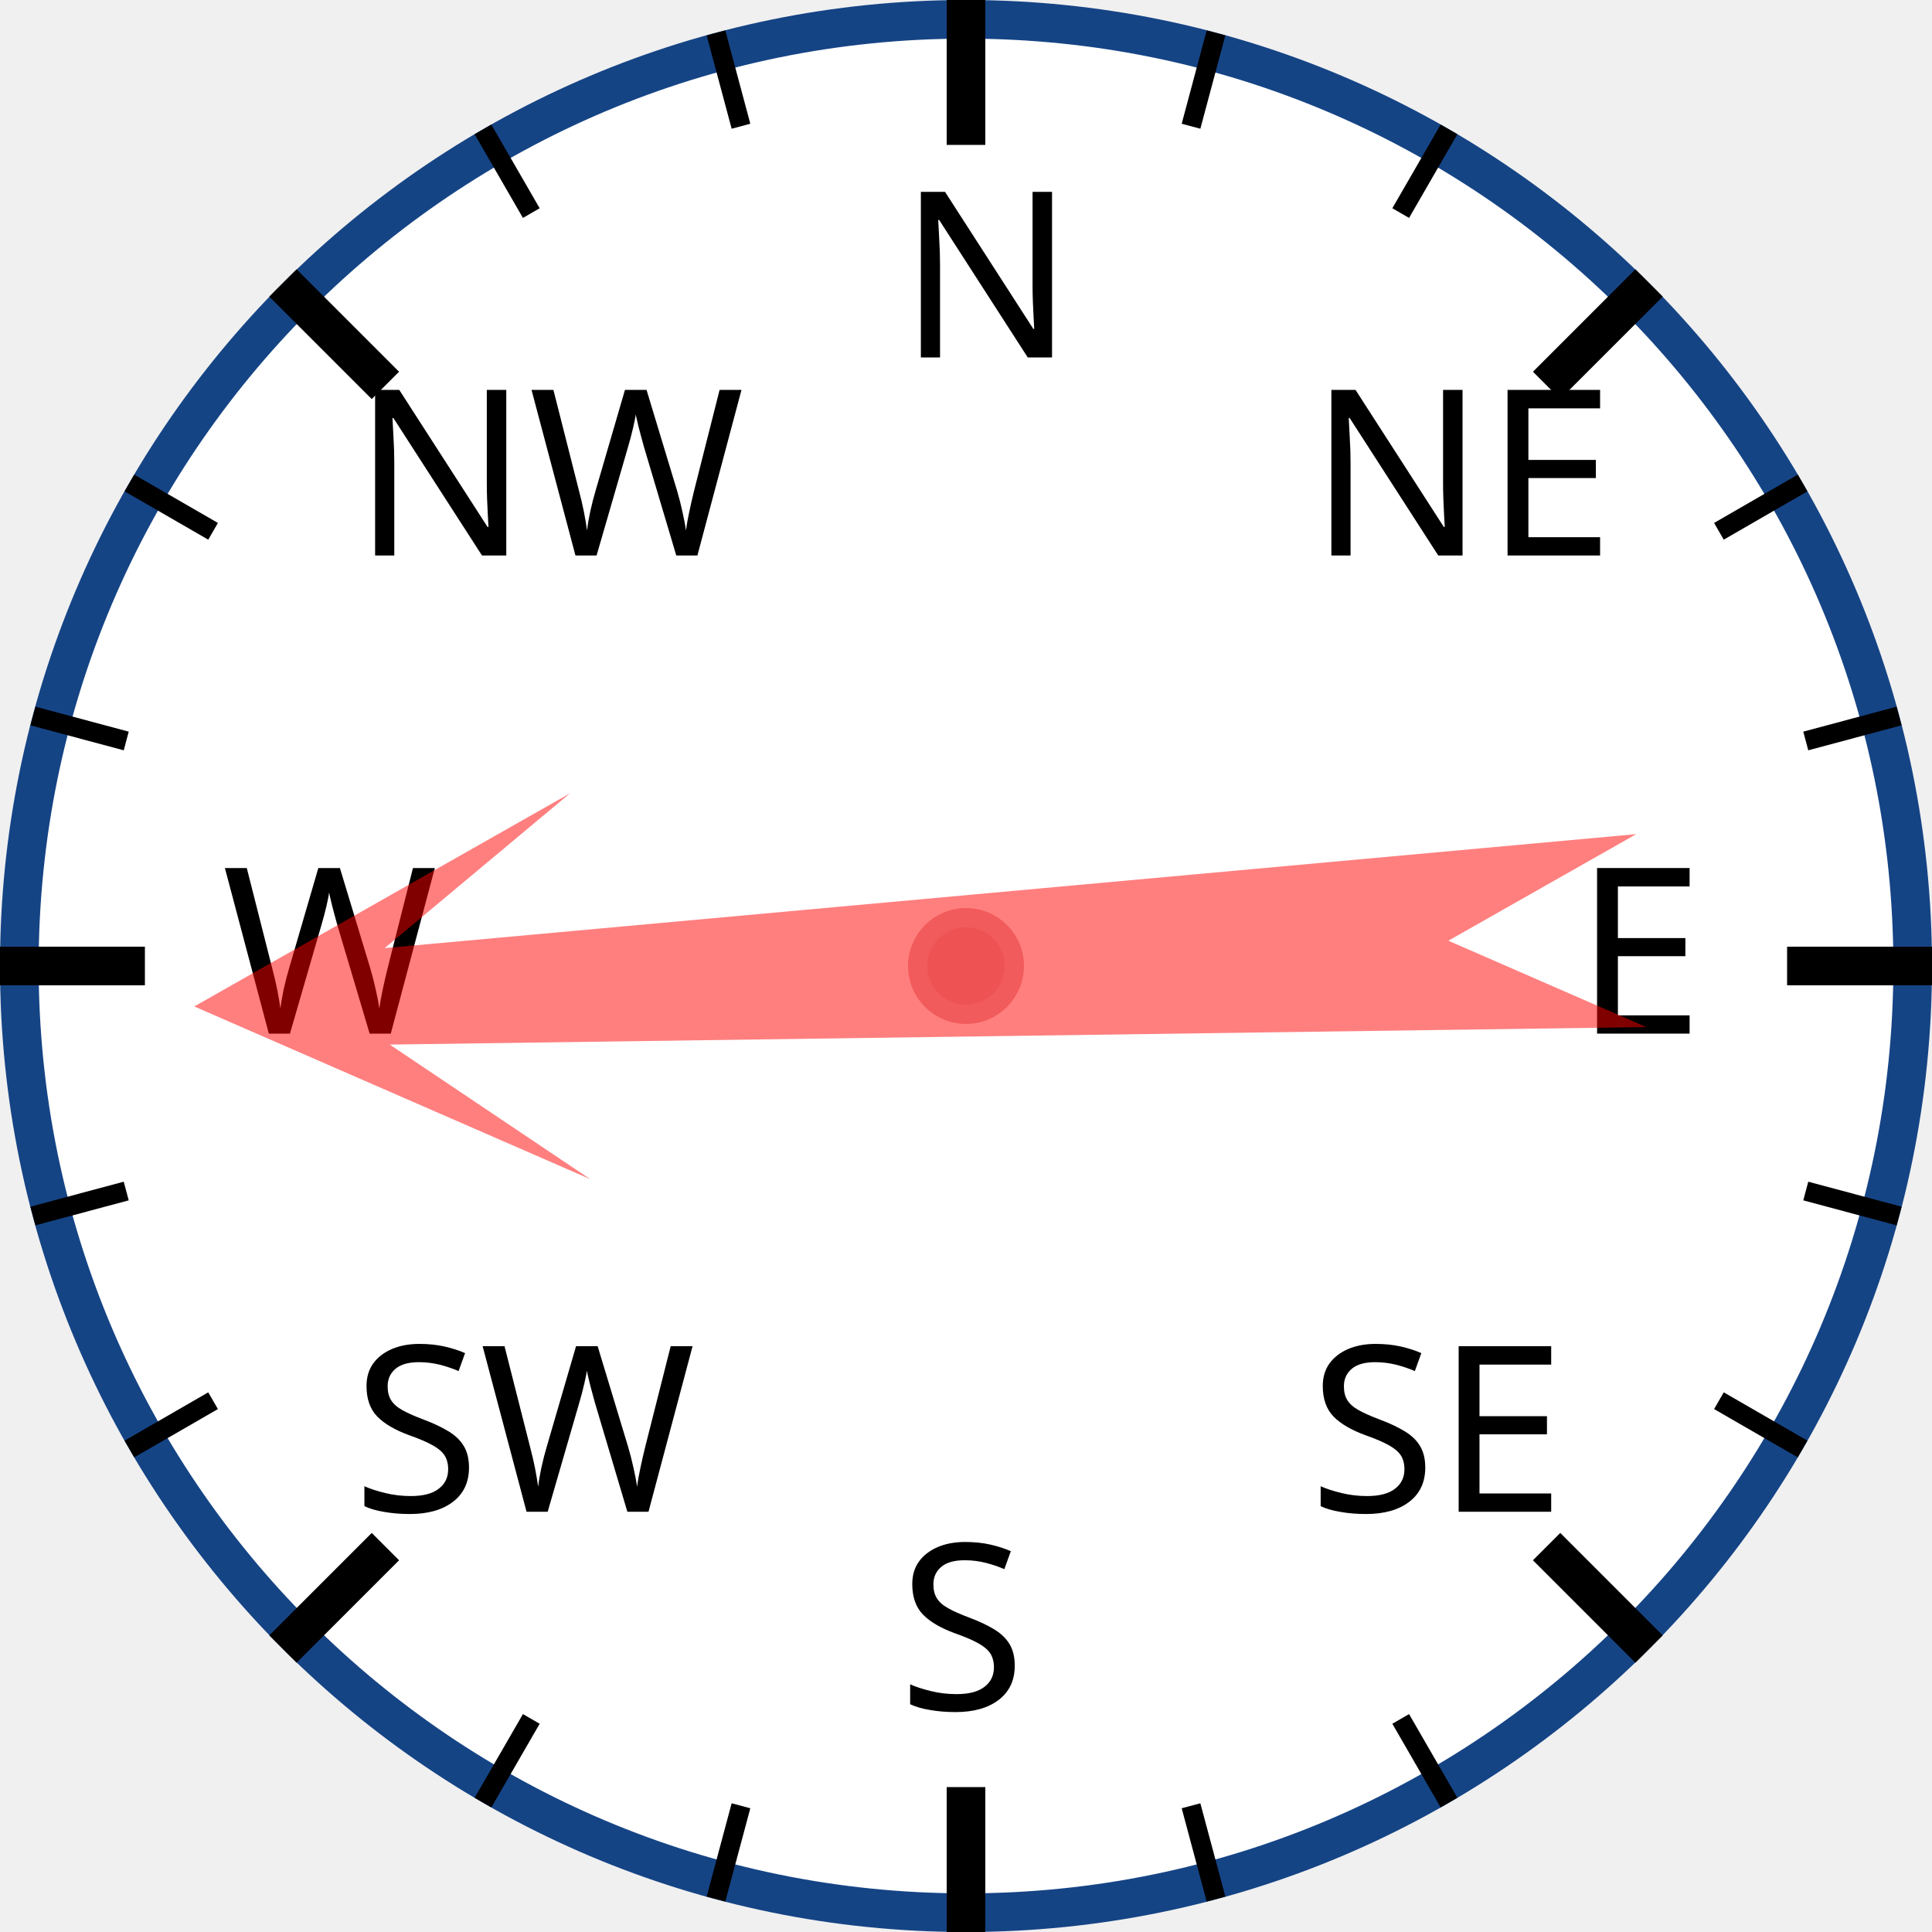
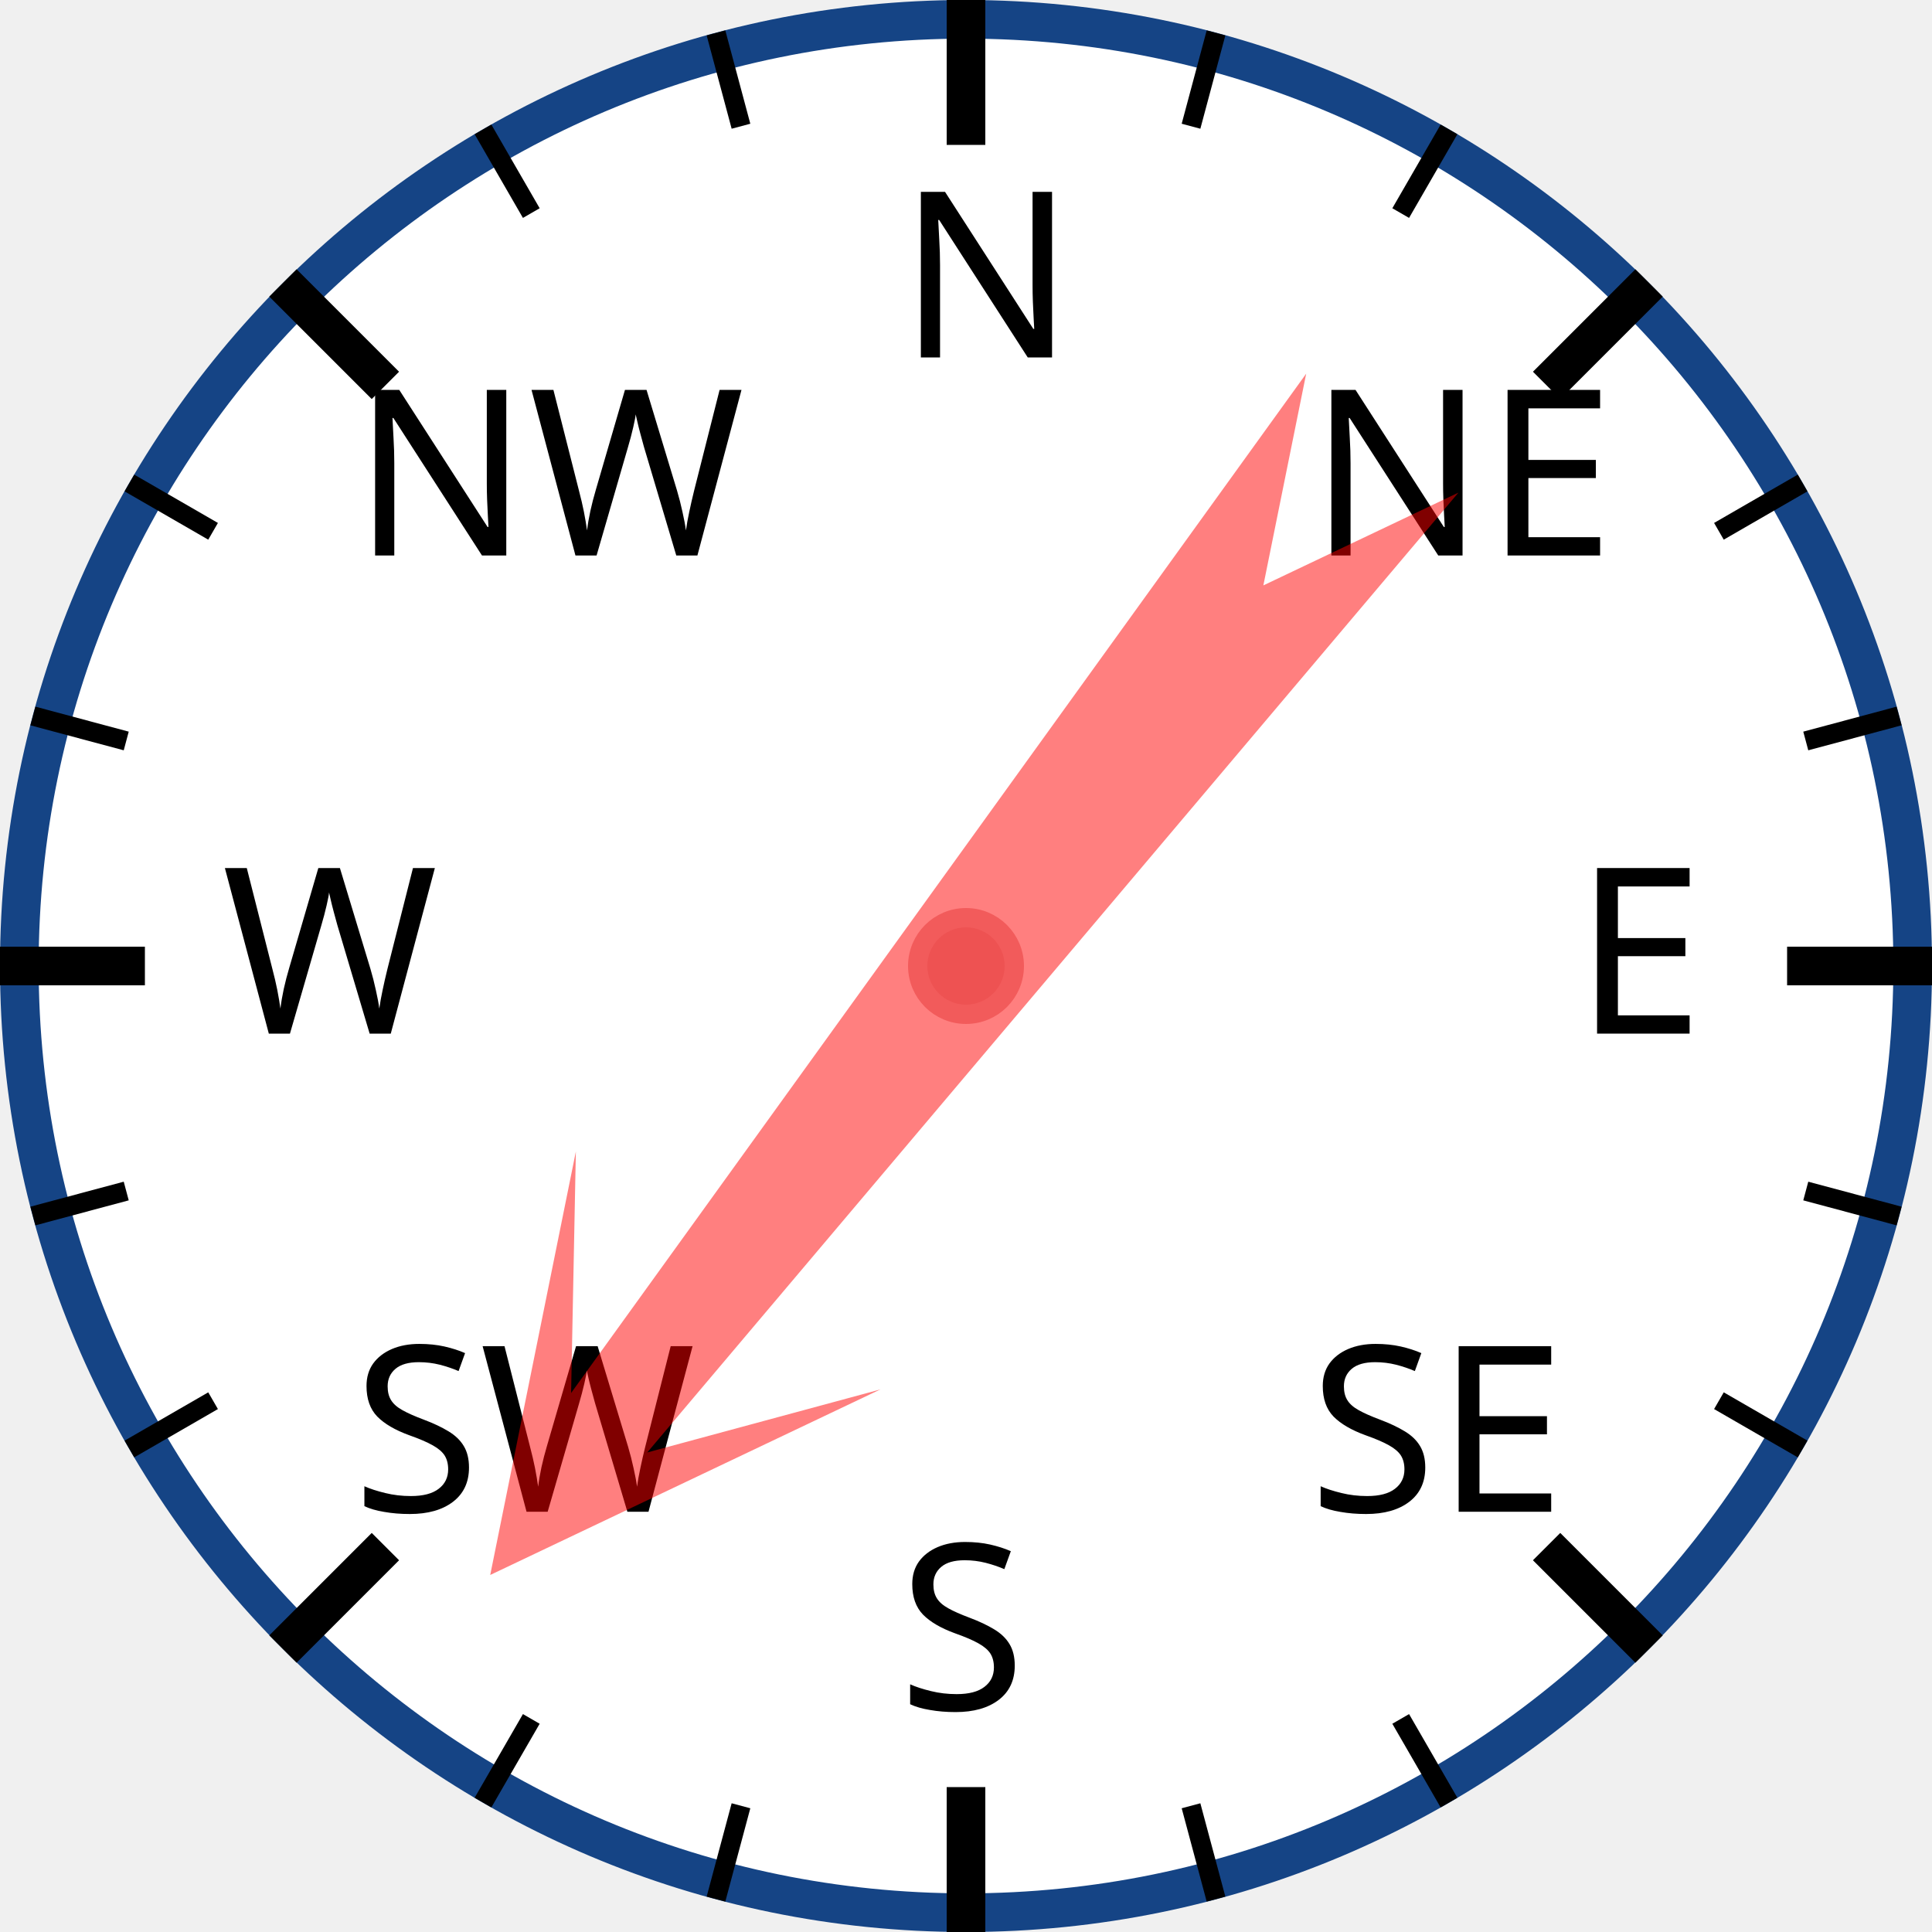
<svg xmlns="http://www.w3.org/2000/svg" width="120px" height="120px" viewBox="0 0 200 200">
  <circle cx="100" cy="100" r="98" style="fill: white; stroke: #154485; stroke-width: 4;" />
  <text x="93.0" y="37.0" style="font-family: sans-serif; font-size: 18pt;">N</text>
  <line x1="100.0" y1="0.0" x2="100.0" y2="15.0" style="stroke: black; stroke-width: 4;" />
  <line x1="74.118" y1="3.407" x2="76.706" y2="13.067" style="stroke: black; stroke-width: 2;" />
  <line x1="50" y1="13.397" x2="55" y2="22.058" style="stroke: black; stroke-width: 2;" />
  <text x="36.503" y="57.503" style="font-family: sans-serif; font-size: 18pt;">NW</text>
  <line x1="29.289" y1="29.289" x2="39.896" y2="39.896" style="stroke: black; stroke-width: 4;" />
  <line x1="13.397" y1="50" x2="22.058" y2="55" style="stroke: black; stroke-width: 2;" />
  <line x1="3.407" y1="74.118" x2="13.067" y2="76.706" style="stroke: black; stroke-width: 2;" />
  <text x="23.0" y="107.0" style="font-family: sans-serif; font-size: 18pt;">W</text>
  <line x1="0.0" y1="100.0" x2="15.0" y2="100.0" style="stroke: black; stroke-width: 4;" />
  <line x1="3.407" y1="125.882" x2="13.067" y2="123.294" style="stroke: black; stroke-width: 2;" />
  <line x1="13.397" y1="150" x2="22.058" y2="145" style="stroke: black; stroke-width: 2;" />
  <text x="36.503" y="156.497" style="font-family: sans-serif; font-size: 18pt;">SW</text>
  <line x1="29.289" y1="170.711" x2="39.896" y2="160.104" style="stroke: black; stroke-width: 4;" />
  <line x1="50" y1="186.603" x2="55" y2="177.942" style="stroke: black; stroke-width: 2;" />
  <line x1="74.118" y1="196.593" x2="76.706" y2="186.933" style="stroke: black; stroke-width: 2;" />
  <text x="93" y="177.0" style="font-family: sans-serif; font-size: 18pt;">S</text>
  <line x1="100" y1="200.0" x2="100" y2="185.0" style="stroke: black; stroke-width: 4;" />
  <line x1="125.882" y1="196.593" x2="123.294" y2="186.933" style="stroke: black; stroke-width: 2;" />
  <line x1="150.0" y1="186.603" x2="145.0" y2="177.942" style="stroke: black; stroke-width: 2;" />
  <text x="135.497" y="156.497" style="font-family: sans-serif; font-size: 18pt;">SE</text>
  <line x1="170.711" y1="170.711" x2="160.104" y2="160.104" style="stroke: black; stroke-width: 4;" />
  <line x1="186.603" y1="150" x2="177.942" y2="145" style="stroke: black; stroke-width: 2;" />
  <line x1="196.593" y1="125.882" x2="186.933" y2="123.294" style="stroke: black; stroke-width: 2;" />
  <text x="163.0" y="107" style="font-family: sans-serif; font-size: 18pt;">E</text>
  <line x1="200.0" y1="100" x2="185.0" y2="100" style="stroke: black; stroke-width: 4;" />
  <line x1="196.593" y1="74.118" x2="186.933" y2="76.706" style="stroke: black; stroke-width: 2;" />
  <line x1="186.603" y1="50" x2="177.942" y2="55" style="stroke: black; stroke-width: 2;" />
  <text x="135.497" y="57.503" style="font-family: sans-serif; font-size: 18pt;">NE</text>
  <line x1="170.711" y1="29.289" x2="160.104" y2="39.896" style="stroke: black; stroke-width: 4;" />
  <line x1="150" y1="13.397" x2="145" y2="22.058" style="stroke: black; stroke-width: 2;" />
  <line x1="125.882" y1="3.407" x2="123.294" y2="13.067" style="stroke: black; stroke-width: 2;" />
-   <polygon points="100 20 120 60 105 40 110 170 100 150 90 170 95 40 80 60" style="fill: red; fill-opacity: 0.5;" transform="rotate(267,100,100)" />
+   <polygon points="100 20 120 60 105 40 110 170 100 150 90 170 95 40 80 60" style="fill: red; fill-opacity: 0.5;" transform="rotate(218,100,100)" />
  <circle cx="100" cy="100" r="5" style="fill: #EE5252; stroke: #F25B5B; stroke-width: 2;" />
</svg>
